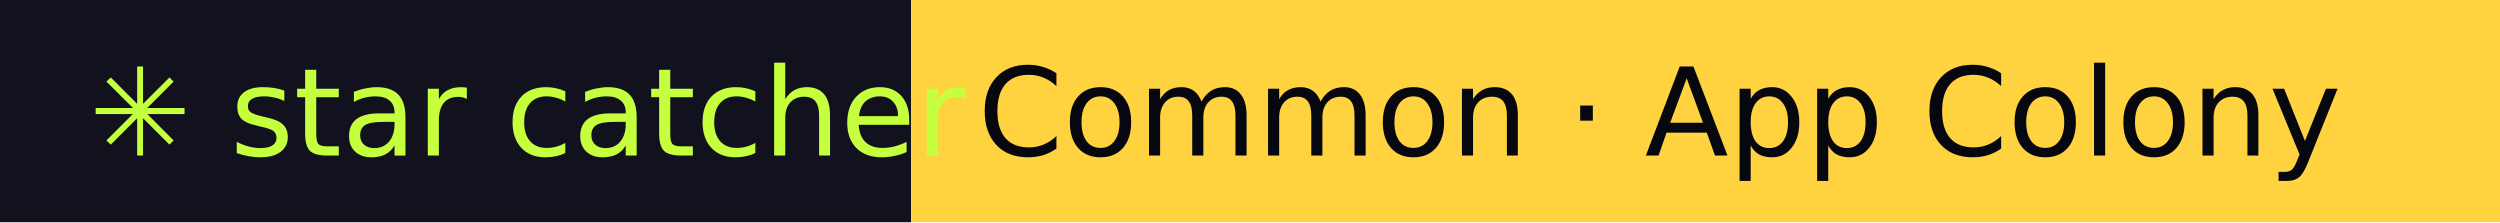
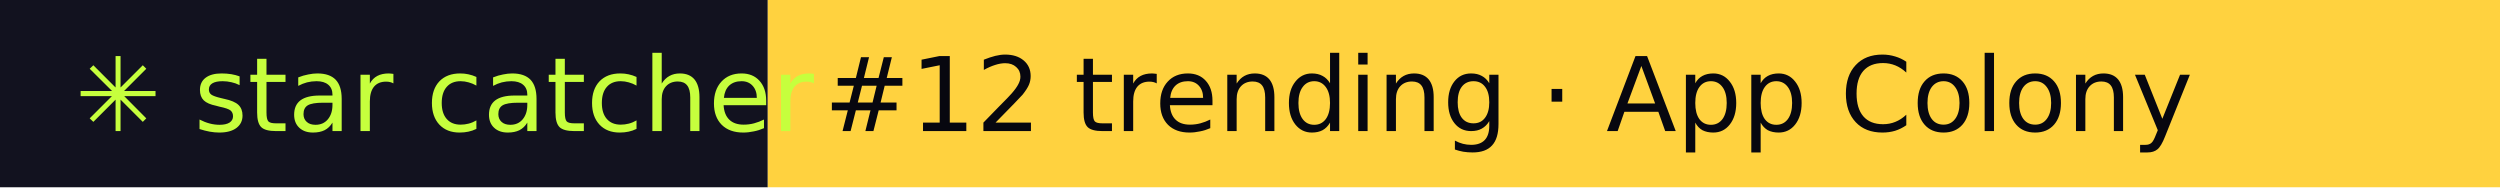
- <svg xmlns="http://www.w3.org/2000/svg" width="225" height="20" role="img" aria-label="star catcher: Common · App Colony">
+ <svg xmlns="http://www.w3.org/2000/svg" width="267" height="20" role="img" aria-label="star catcher: #12 trending · App Colony">
  <rect width="82" height="20" fill="#12121F" />
-   <rect x="82" width="143" height="20" fill="#FFD23F" />
+   <rect x="82" width="185" height="20" fill="#FFD23F" />
  <g font-family="Verdana,DejaVu Sans,sans-serif" font-size="11">
    <text x="8" y="14" fill="#C6FF3D">✳ star catcher</text>
-     <text x="88" y="14" fill="#07070F">Common · App Colony</text>
+     <text x="88" y="14" fill="#07070F">#12 trending · App Colony</text>
  </g>
</svg>
